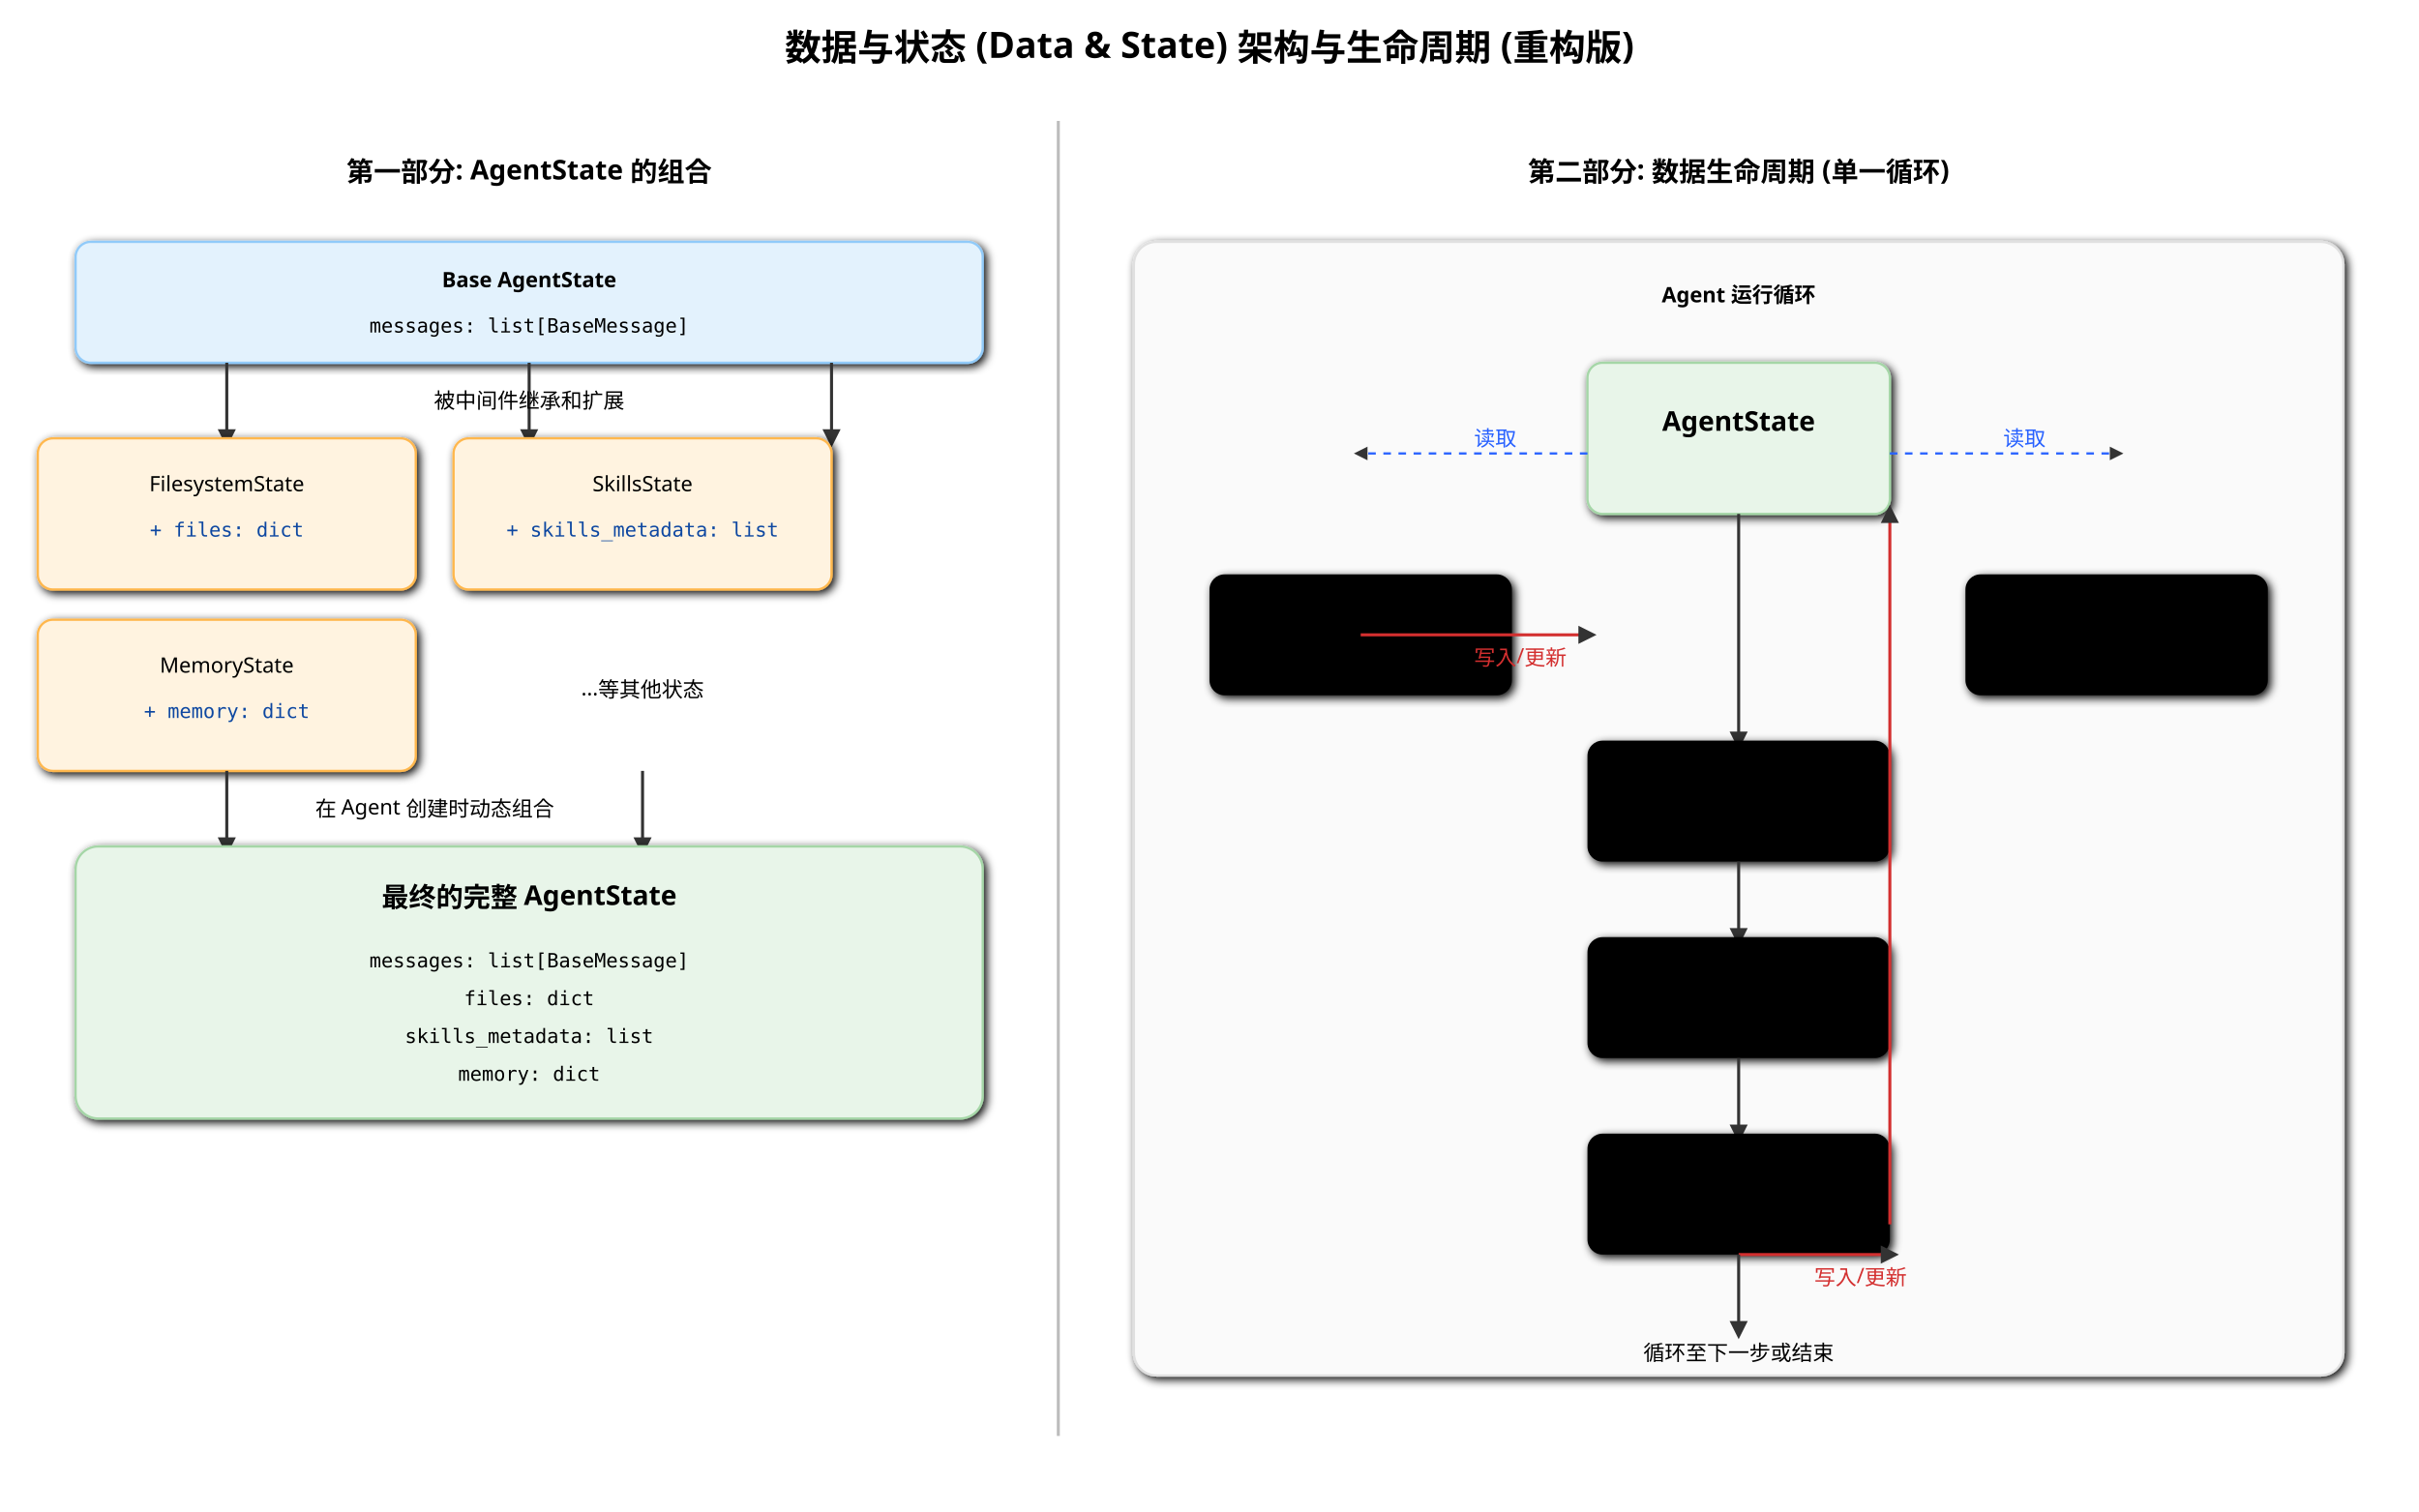
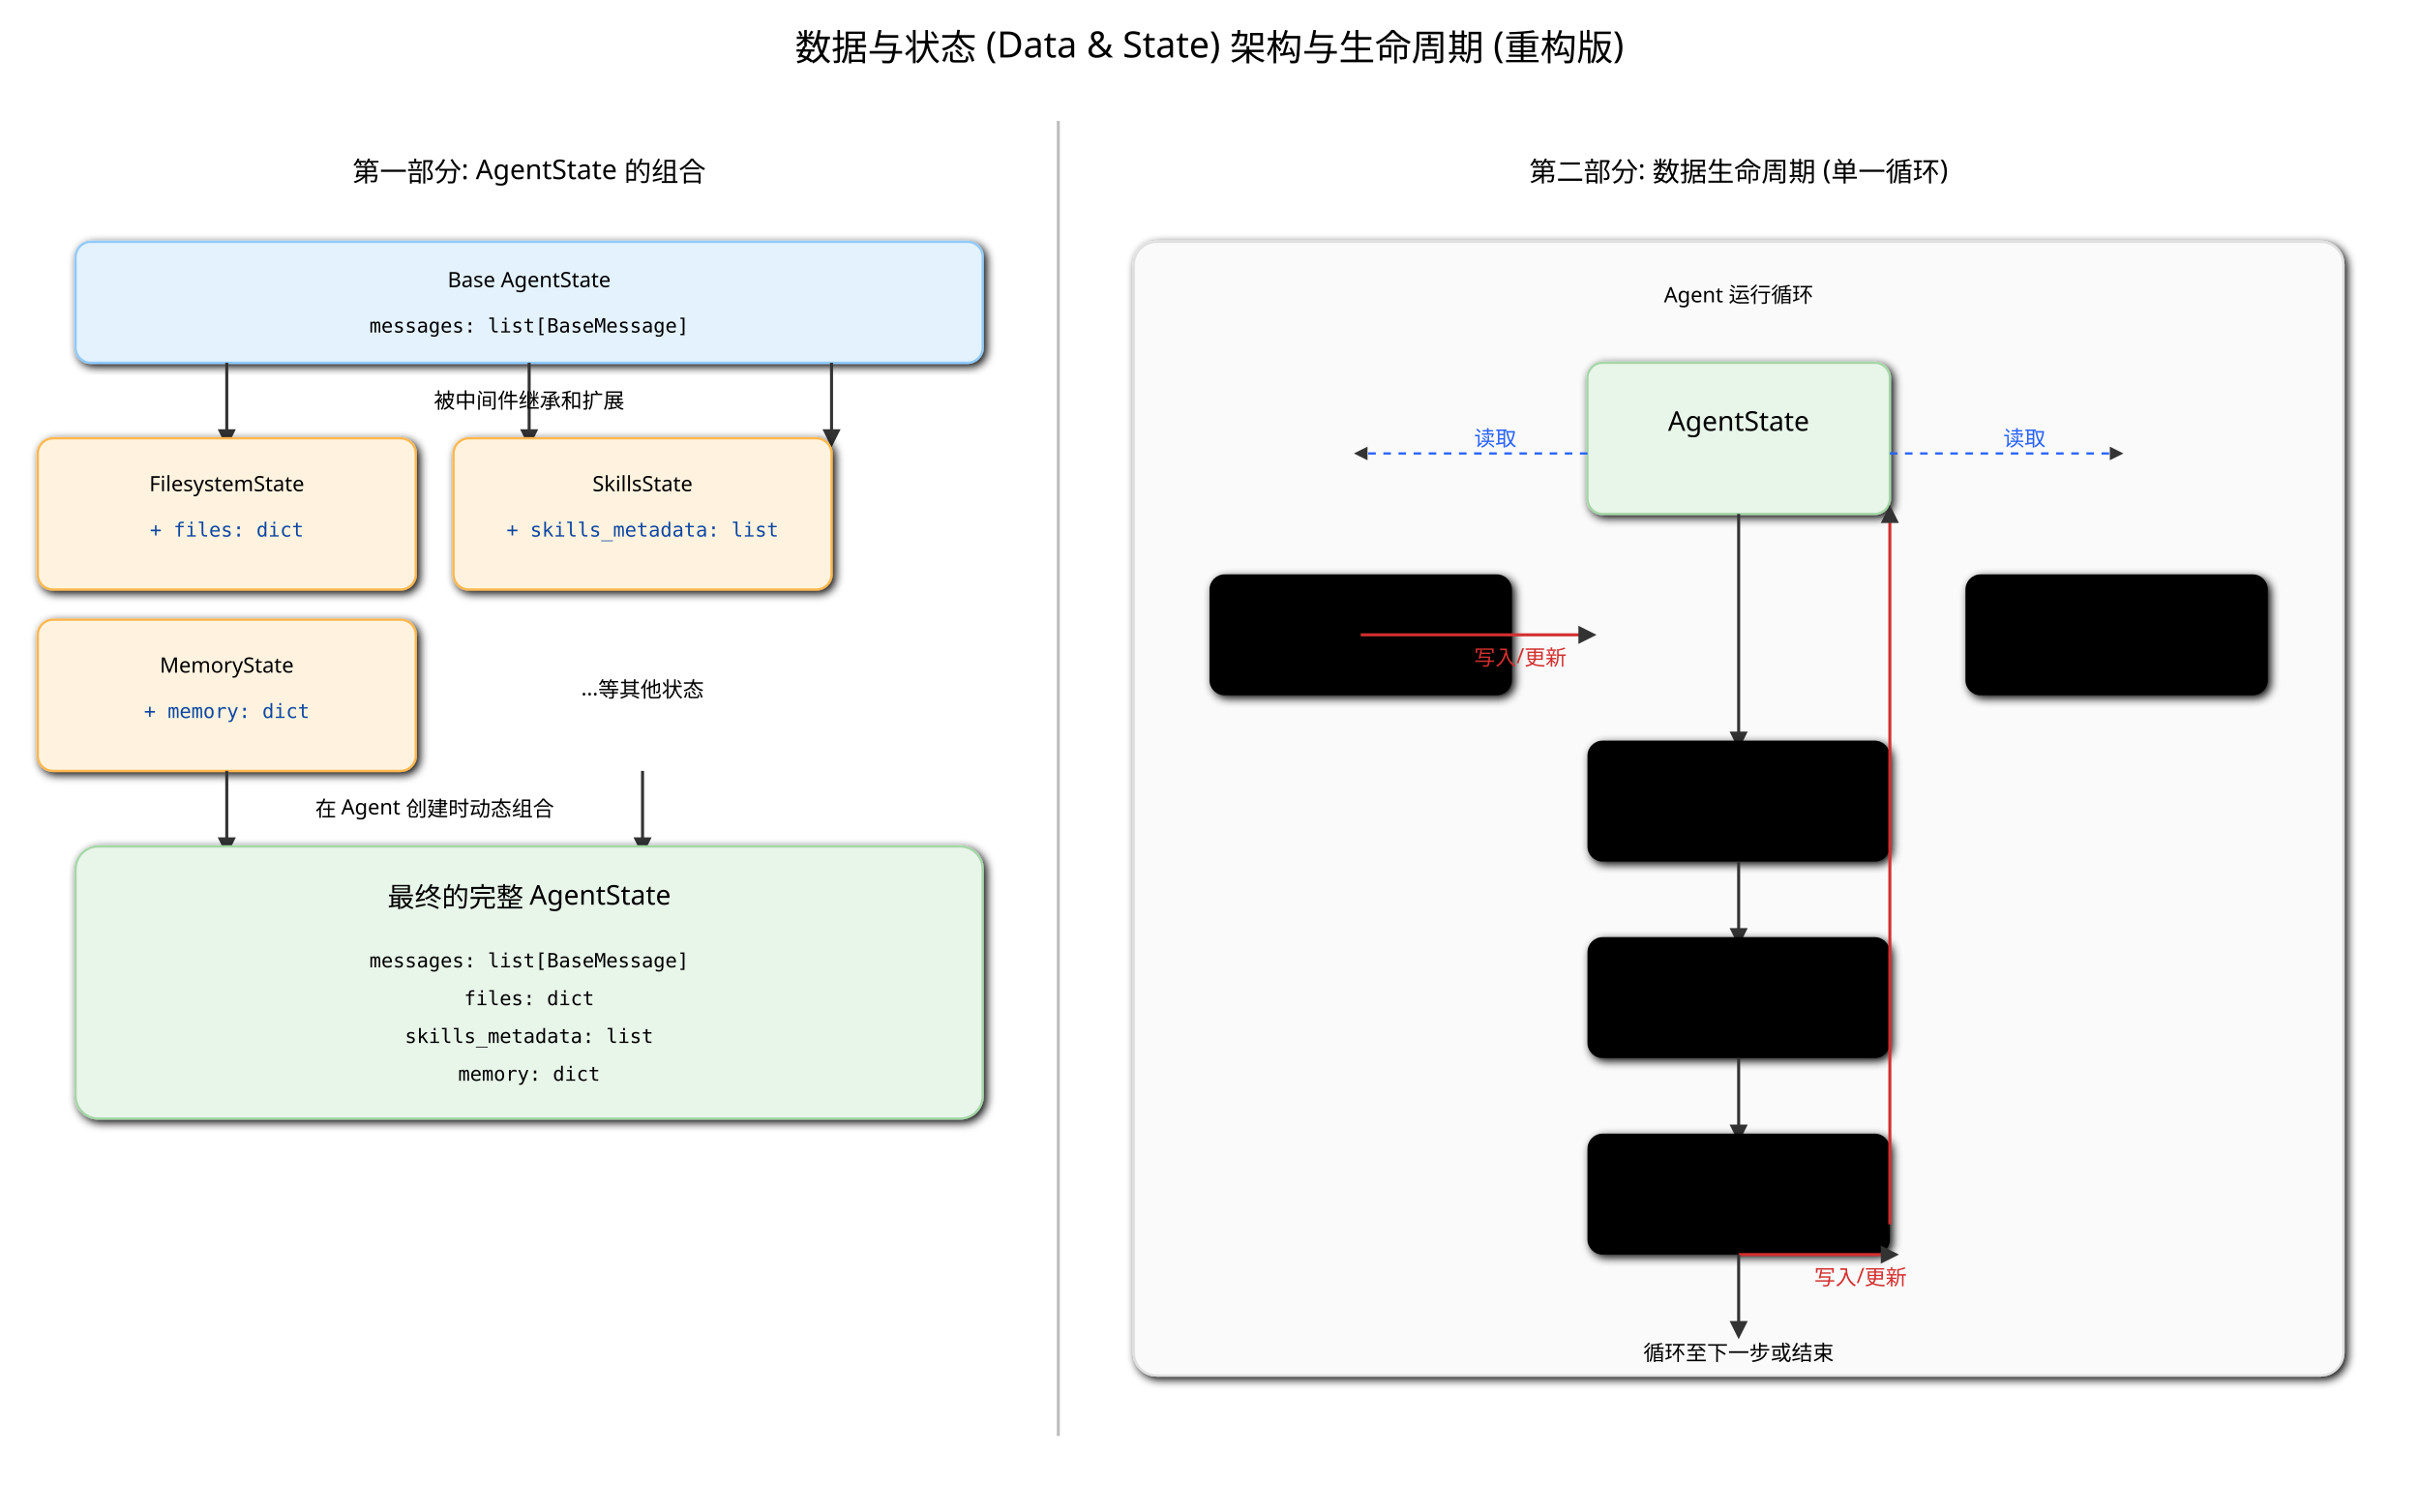
<svg xmlns="http://www.w3.org/2000/svg" width="1600" height="1000" viewBox="0 0 1600 1000" font-family="sans-serif">
  <defs>
    <marker id="arrow-ds-re" viewBox="0 0 10 10" refX="5" refY="5" markerWidth="6" markerHeight="6" orient="auto-start-reverse">
      <path d="M 0 0 L 10 5 L 0 10 z" fill="#333" />
    </marker>
    <filter id="shadow-ds-re">
      <feGaussianBlur in="SourceAlpha" stdDeviation="3" />
      <feOffset dx="2" dy="2" />
      <feMerge>
        <feMergeNode />
        <feMergeNode in="SourceGraphic" />
      </feMerge>
    </filter>
    <style>
            .box { stroke-width: 1.5; filter: url(#shadow-ds-re); }
-             .title { font-size: 24px; font-weight: bold; text-anchor: middle; }
-             .subtitle { font-size: 18px; font-weight: bold; text-anchor: middle; }
+             .title { font-size: 24px; text-anchor: middle; }
+             .subtitle { font-size: 18px; text-anchor: middle; }
            .text { font-size: 14px; }
            .text-mono { font-size: 13px; font-family: monospace; }
            .connector { stroke: #333; stroke-width: 2; marker-end: url(#arrow-ds-re); }
            .read-arrow { stroke: #2962FF; stroke-width: 1.5; marker-end: url(#arrow-ds-re); stroke-dasharray: 5, 5;}
            .write-arrow { stroke: #D32F2F; stroke-width: 2; marker-end: url(#arrow-ds-re); }
            .col-divider { stroke: #BDBDBD; stroke-width: 2; }
        </style>
  </defs>
  <text x="800" y="40" class="title">数据与状态 (Data &amp; State) 架构与生命周期 (重构版)</text>
  <line x1="700" y1="80" x2="700" y2="950" class="col-divider" />
  <g id="composition">
    <text x="350" y="120" class="subtitle">第一部分: AgentState 的组合</text>
    <rect x="50" y="160" width="600" height="80" rx="10" class="box" style="fill: #E3F2FD; stroke: #90CAF9;" />
-     <text x="350" y="190" text-anchor="middle" class="text" font-weight="bold">Base AgentState</text>
+     <text x="350" y="190" text-anchor="middle" class="text">Base AgentState</text>
    <text x="350" y="220" text-anchor="middle" class="text-mono">messages: list[BaseMessage]</text>
    <path d="M 150 240 V 290" class="connector" />
    <path d="M 350 240 V 290" class="connector" />
    <path d="M 550 240 V 290" class="connector" />
    <text x="350" y="270" text-anchor="middle" class="text" font-size="12">被中间件继承和扩展</text>
    <rect x="25" y="290" width="250" height="100" rx="10" class="box" style="fill: #FFF3E0; stroke: #FFB74D;" />
    <text x="150" y="325" text-anchor="middle" class="text">FilesystemState</text>
    <text x="150" y="355" text-anchor="middle" class="text-mono" fill="#0D47A1">+ files: dict</text>
    <rect x="300" y="290" width="250" height="100" rx="10" class="box" style="fill: #FFF3E0; stroke: #FFB74D;" />
    <text x="425" y="325" text-anchor="middle" class="text">SkillsState</text>
    <text x="425" y="355" text-anchor="middle" class="text-mono" fill="#0D47A1">+ skills_metadata: list</text>
    <rect x="25" y="410" width="250" height="100" rx="10" class="box" style="fill: #FFF3E0; stroke: #FFB74D;" />
    <text x="150" y="445" text-anchor="middle" class="text">MemoryState</text>
    <text x="150" y="475" text-anchor="middle" class="text-mono" fill="#0D47A1">+ memory: dict</text>
    <text x="425" y="460" text-anchor="middle" class="text">...等其他状态</text>
    <path d="M 150 510 V 560" class="connector" />
    <path d="M 425 510 V 560" class="connector" />
    <text x="287.5" y="540" text-anchor="middle" class="text" font-size="12">在 Agent 创建时动态组合</text>
    <rect x="50" y="560" width="600" height="180" rx="15" class="box" style="fill: #E8F5E9; stroke: #A5D6A7;" />
    <text x="350" y="600" text-anchor="middle" class="subtitle">最终的完整 AgentState</text>
    <text x="350" y="640" text-anchor="middle" class="text-mono">messages: list[BaseMessage]</text>
    <text x="350" y="665" text-anchor="middle" class="text-mono">files: dict</text>
    <text x="350" y="690" text-anchor="middle" class="text-mono">skills_metadata: list</text>
    <text x="350" y="715" text-anchor="middle" class="text-mono">memory: dict</text>
  </g>
  <g id="lifecycle">
    <text x="1150" y="120" class="subtitle">第二部分: 数据生命周期 (单一循环)</text>
    <rect x="750" y="160" width="800" height="750" rx="15" class="box" style="fill: #FAFAFA; stroke: #E0E0E0;" />
-     <text x="1150" y="200" text-anchor="middle" class="text" font-weight="bold">Agent 运行循环</text>
+     <text x="1150" y="200" text-anchor="middle" class="text">Agent 运行循环</text>
    <rect x="1050" y="240" width="200" height="100" rx="10" class="box" style="fill: #E8F5E9; stroke: #A5D6A7;" />
    <text x="1150" y="285" text-anchor="middle" class="subtitle">AgentState</text>
    <rect x="800" y="380" width="200" height="80" rx="10" class="box" />
    <text x="900" y="410" text-anchor="middle" class="text">`before_agent`</text>
    <path d="M 1050 300 H 900" class="read-arrow" />
    <text x="975" y="295" class="text" font-size="12" fill="#2962FF">读取</text>
    <path d="M 900 420 H 1050" class="write-arrow" />
    <text x="975" y="440" class="text" font-size="12" fill="#D32F2F">写入/更新</text>
    <text x="900" y="450" text-anchor="middle" font-size="11">(加载技能/记忆, 修复 `messages`)</text>
    <rect x="1300" y="380" width="200" height="80" rx="10" class="box" />
    <text x="1400" y="410" text-anchor="middle" class="text">`wrap_model_call`</text>
    <path d="M 1250 300 H 1400" class="read-arrow" />
    <text x="1325" y="295" class="text" font-size="12" fill="#2962FF">读取</text>
    <text x="1400" y="450" text-anchor="middle" font-size="11">(读取技能/记忆以构建 Prompt)</text>
    <path d="M 1150 340 V 490" class="connector" />
    <rect x="1050" y="490" width="200" height="80" rx="10" class="box" />
    <text x="1150" y="520" text-anchor="middle" class="text">LLM 调用</text>
    <text x="1150" y="550" text-anchor="middle" font-size="11">(使用构建好的 Prompt)</text>
    <path d="M 1150 570 V 620" class="connector" />
    <rect x="1050" y="620" width="200" height="80" rx="10" class="box" />
    <text x="1150" y="650" text-anchor="middle" class="text">工具执行</text>
    <text x="1150" y="680" text-anchor="middle" font-size="11">(如 `write_file`, 返回 `Command`)</text>
    <path d="M 1150 700 V 750" class="connector" />
    <rect x="1050" y="750" width="200" height="80" rx="10" class="box" />
    <text x="1150" y="780" text-anchor="middle" class="text">状态更新</text>
    <text x="1150" y="810" text-anchor="middle" font-size="11">(LangGraph 合并新消息/状态)</text>
    <path d="M 1150 830 H 1250" class="write-arrow" />
    <text x="1200" y="850" class="text" font-size="12" fill="#D32F2F">写入/更新</text>
    <path d="M 1250 810 V 340" class="write-arrow" />
    <path d="M 1150 830 V 880" class="connector" />
    <text x="1150" y="900" text-anchor="middle" class="text">循环至下一步或结束</text>
  </g>
</svg>
